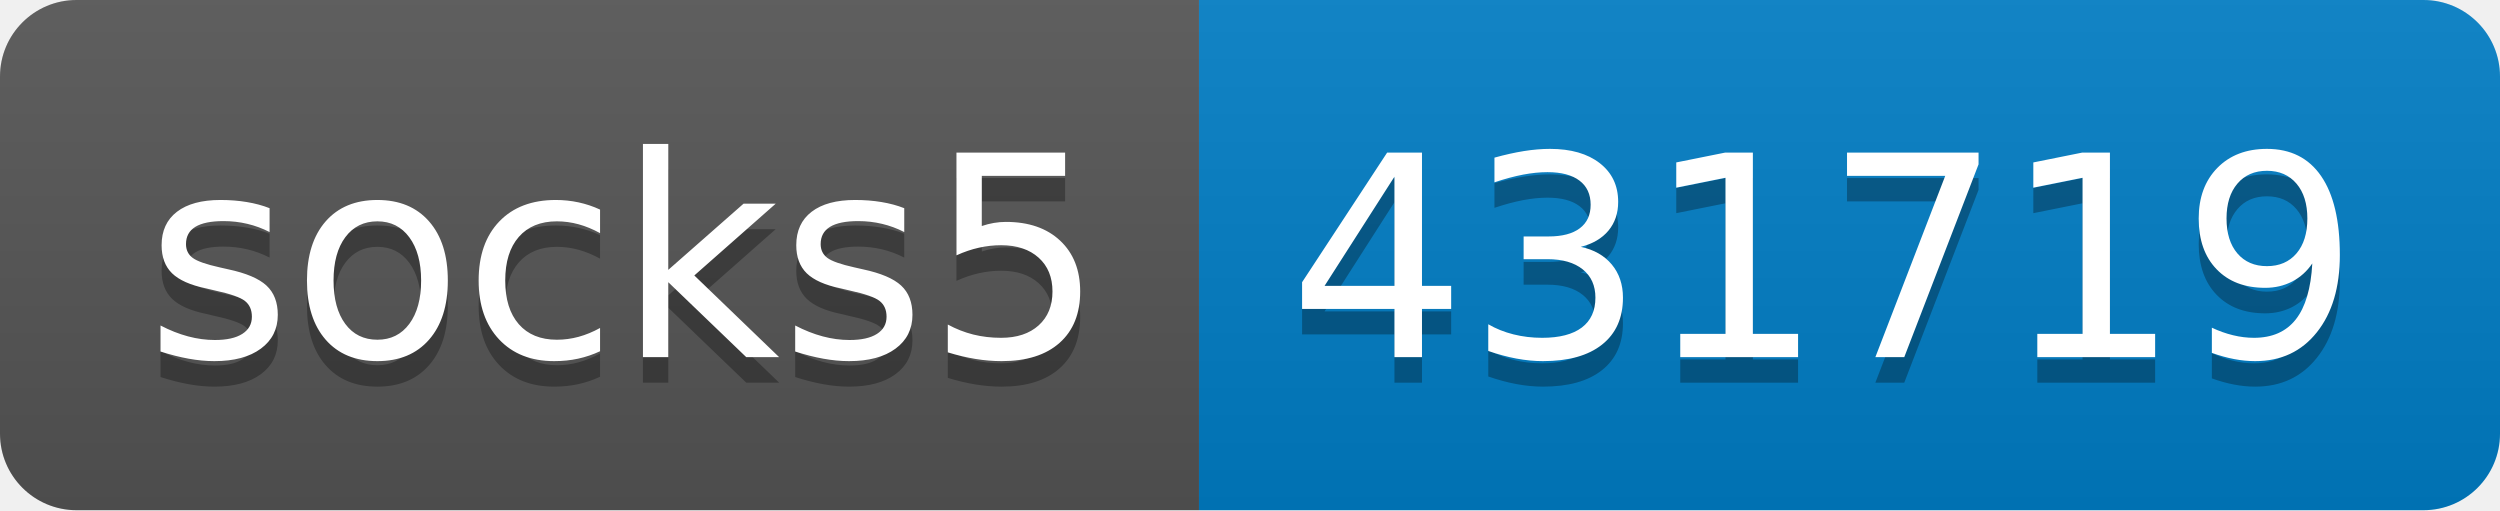
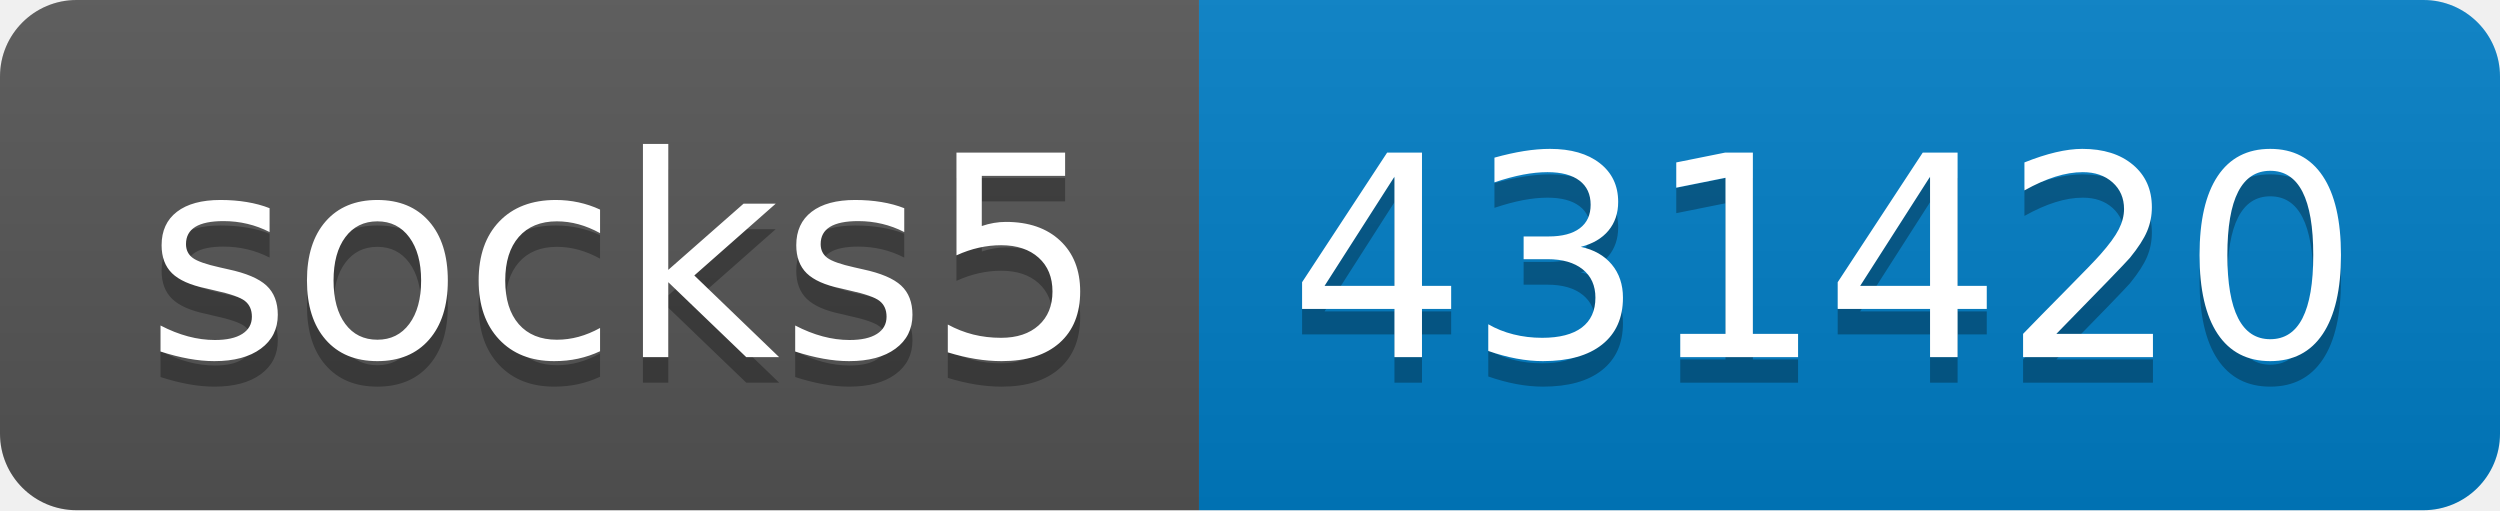
- <svg xmlns="http://www.w3.org/2000/svg" width="98" height="20" role="img" aria-label="socks5: 431719">
+ <svg xmlns="http://www.w3.org/2000/svg" width="98" height="20" role="img" aria-label="socks5: 431420">
  <linearGradient id="s" x2="0" y2="100%">
    <stop offset="0" stop-color="#bbb" stop-opacity=".1" />
    <stop offset="1" stop-opacity=".1" />
  </linearGradient>
  <clipPath id="r">
    <rect width="98" height="20" rx="3" fill="#fff" />
  </clipPath>
  <g clip-path="url(#r)">
    <rect width="47" height="20" fill="#555" />
    <rect x="47" width="51" height="20" fill="#007ec6" />
    <rect width="98" height="20" fill="url(#s)" />
  </g>
  <g fill="#fff" text-anchor="middle" font-family="Verdana,Geneva,DejaVu Sans,sans-serif" text-rendering="geometricPrecision" font-size="110">
    <text aria-hidden="true" x="245" y="150" fill="#010101" fill-opacity=".3" transform="scale(.1)" textLength="370">socks5</text>
    <text x="245" y="140" transform="scale(.1)" fill="#fff" textLength="370">socks5</text>
-     <text aria-hidden="true" x="715" y="150" fill="#010101" fill-opacity=".3" transform="scale(.1)" textLength="410">431719</text>
-     <text x="715" y="140" transform="scale(.1)" fill="#fff" textLength="410">431719</text>
+     <text aria-hidden="true" x="715" y="150" fill="#010101" fill-opacity=".3" transform="scale(.1)" textLength="410">431420</text>
+     <text x="715" y="140" transform="scale(.1)" fill="#fff" textLength="410">431420</text>
  </g>
</svg>
